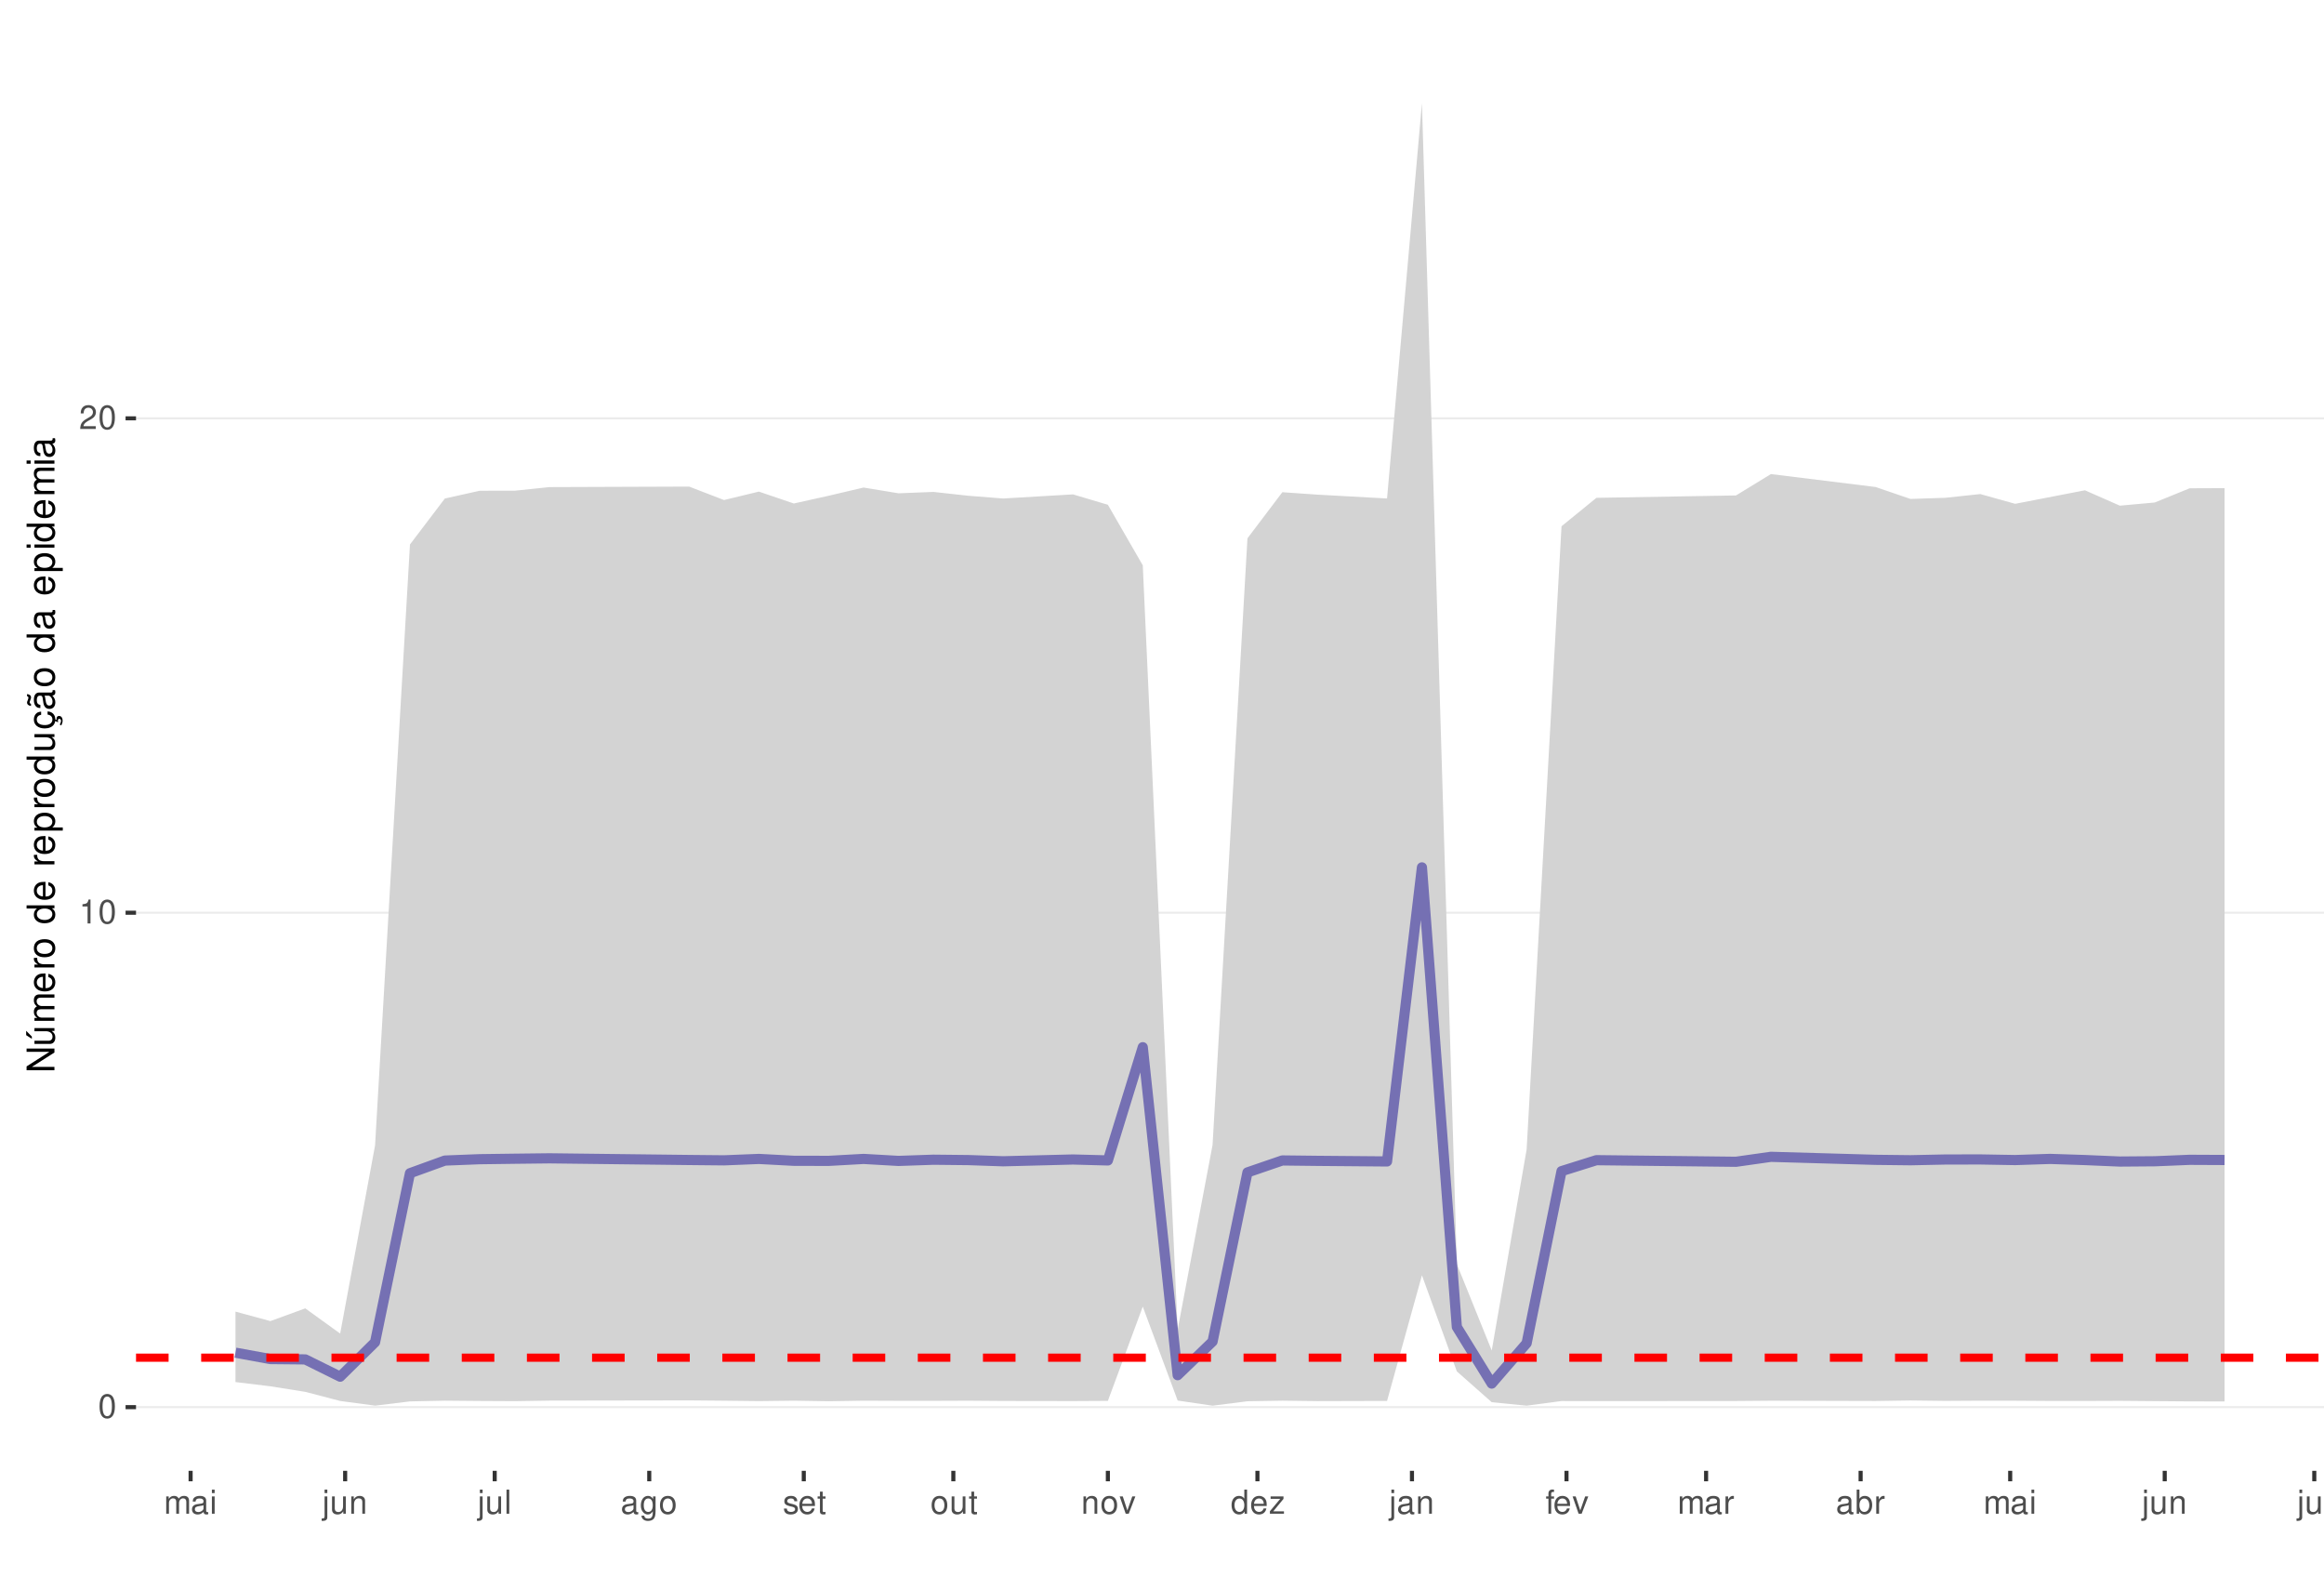
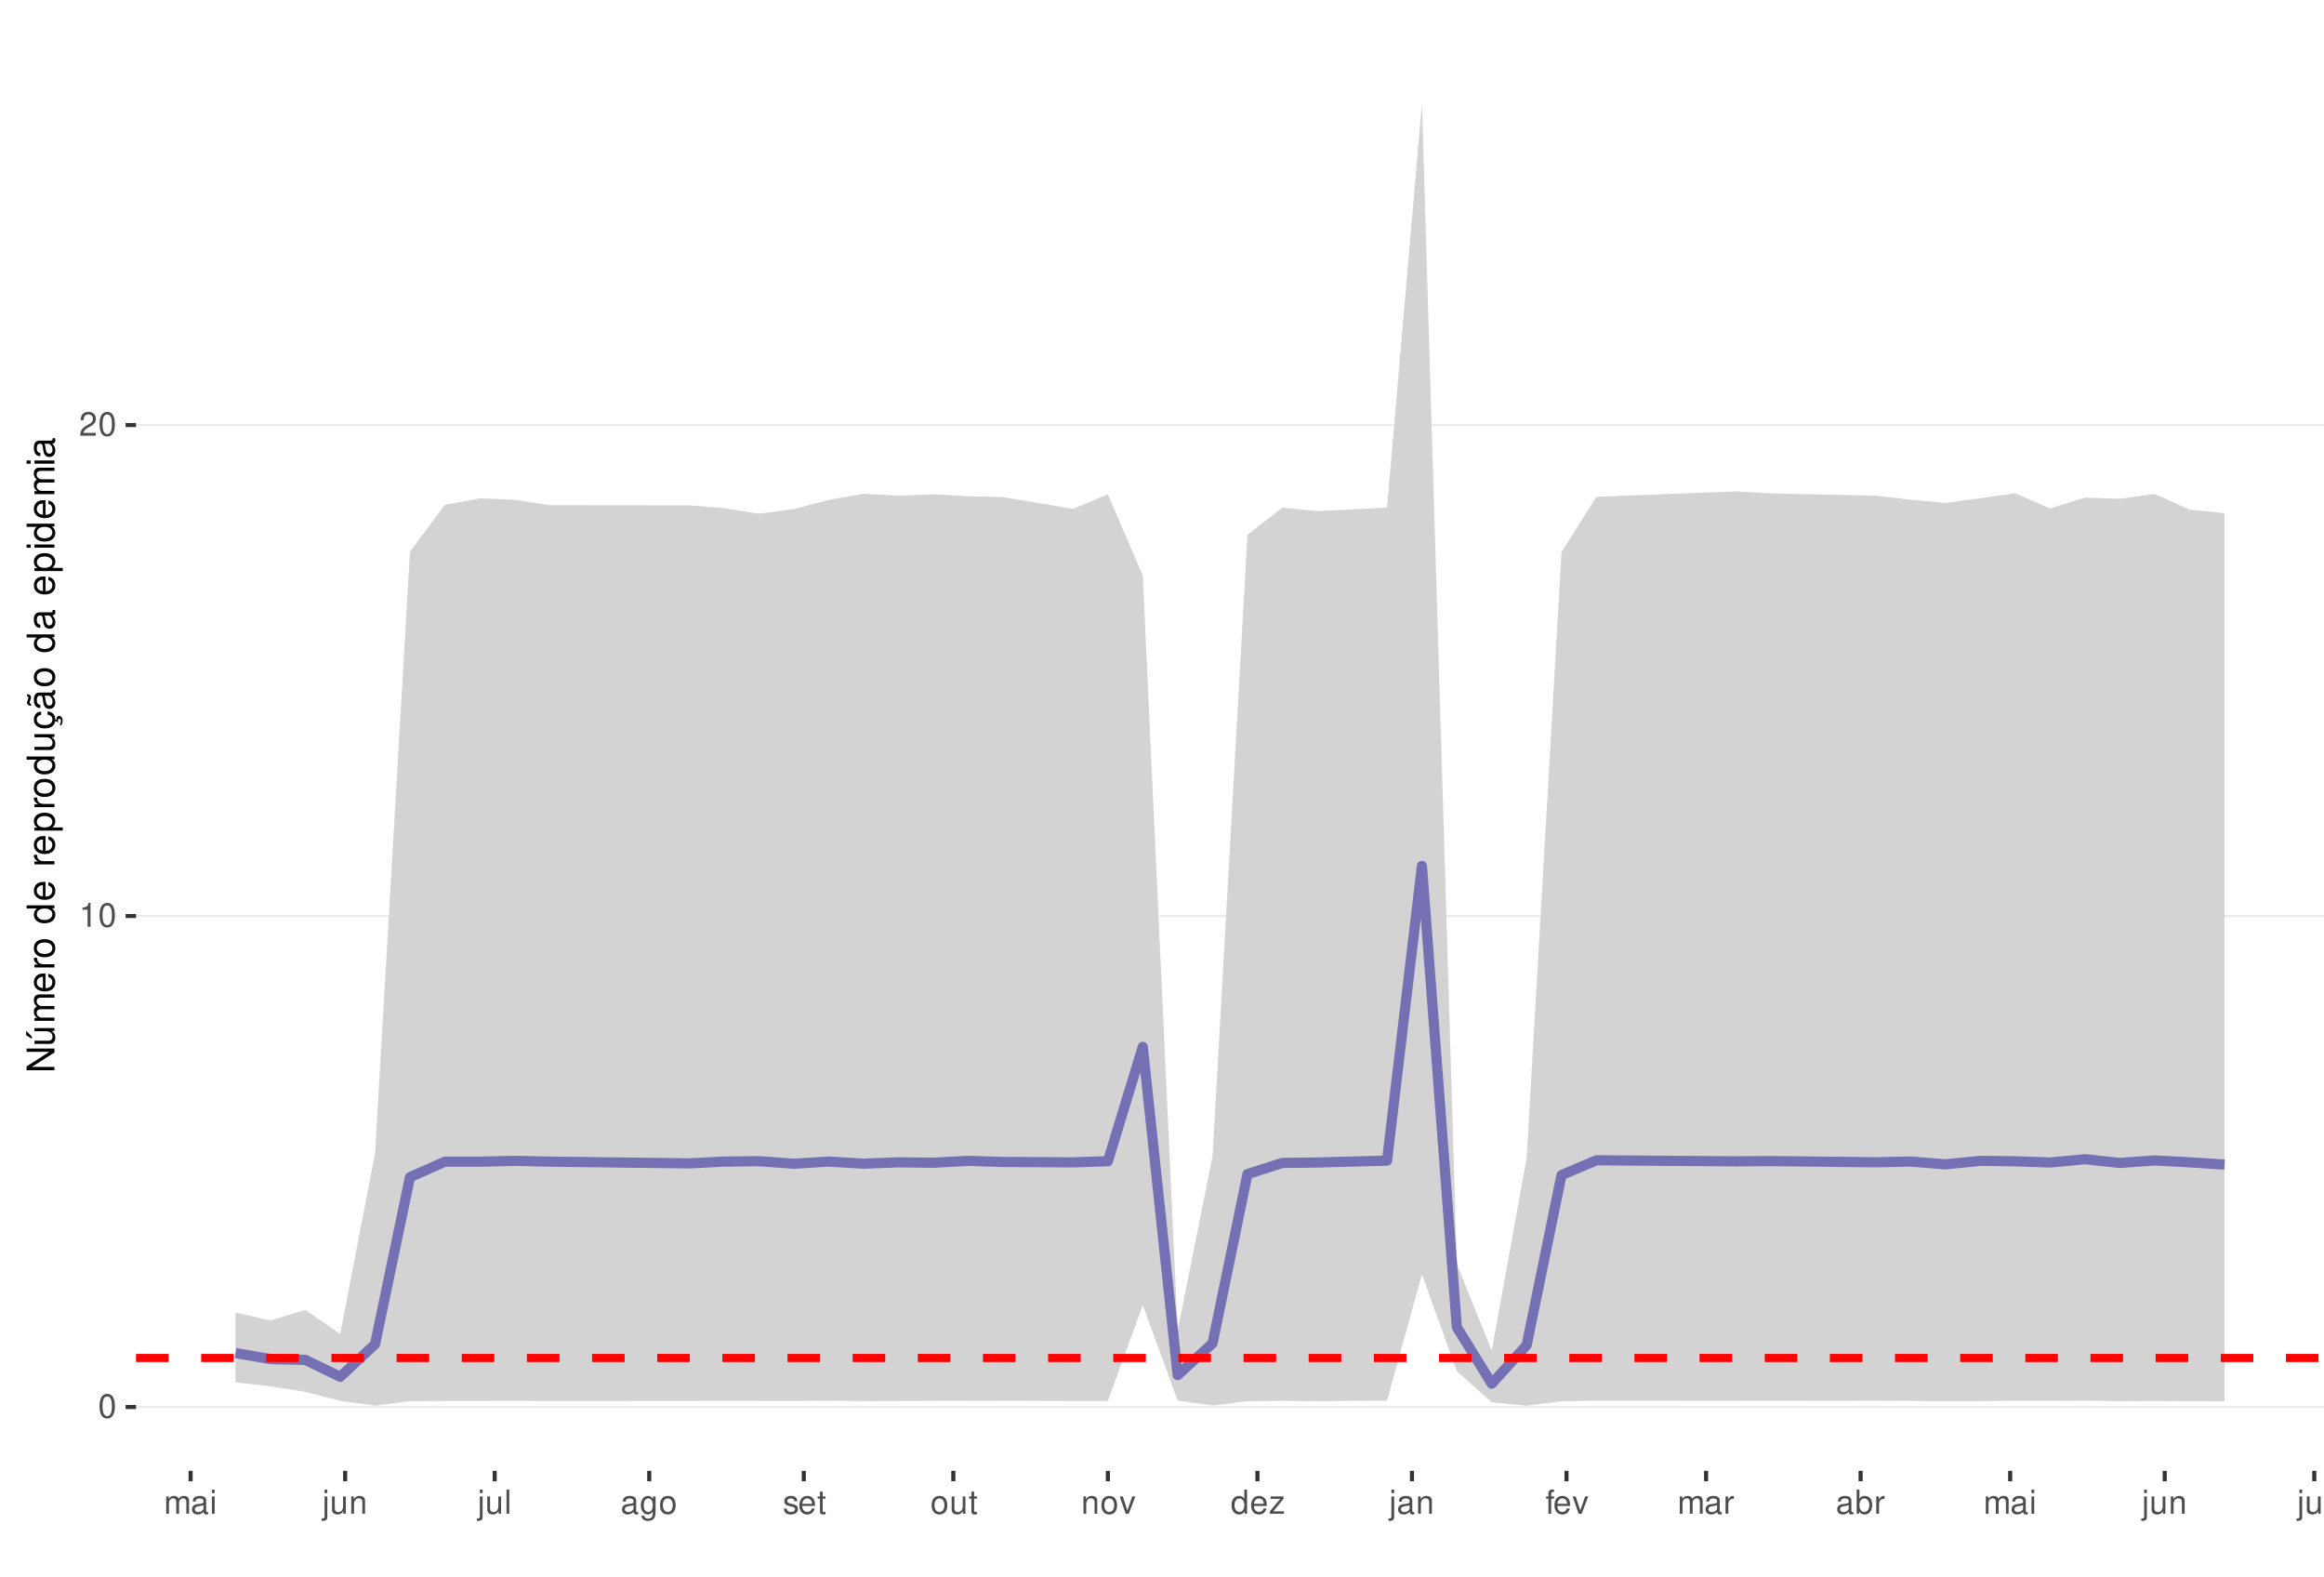
<svg xmlns="http://www.w3.org/2000/svg" xmlns:xlink="http://www.w3.org/1999/xlink" width="609pt" height="413pt" viewBox="0 0 609 413" version="1.1">
  <defs>
    <g>
      <symbol overflow="visible" id="glyph0-0">
        <path style="stroke:none;" d="" />
      </symbol>
      <symbol overflow="visible" id="glyph0-1">
        <path style="stroke:none;" d="M 2.375 -6.266 C 1.812 -6.266 1.297 -6 0.969 -5.578 C 0.578 -5.016 0.375 -4.188 0.375 -3.031 C 0.375 -0.922 1.062 0.203 2.375 0.203 C 3.672 0.203 4.391 -0.922 4.391 -2.984 C 4.391 -4.188 4.203 -5 3.797 -5.578 C 3.469 -6 2.953 -6.266 2.375 -6.266 Z M 2.375 -5.578 C 3.203 -5.578 3.609 -4.75 3.609 -3.047 C 3.609 -1.266 3.219 -0.438 2.359 -0.438 C 1.562 -0.438 1.156 -1.297 1.156 -3.016 C 1.156 -4.75 1.562 -5.578 2.375 -5.578 Z M 2.375 -5.578 " />
      </symbol>
      <symbol overflow="visible" id="glyph0-2">
        <path style="stroke:none;" d="M 2.234 -4.453 L 2.234 0 L 3 0 L 3 -6.266 L 2.5 -6.266 C 2.234 -5.297 2.062 -5.172 0.891 -5.016 L 0.891 -4.453 Z M 2.234 -4.453 " />
      </symbol>
      <symbol overflow="visible" id="glyph0-3">
        <path style="stroke:none;" d="M 4.375 -0.75 L 1.156 -0.75 C 1.234 -1.266 1.5 -1.594 2.266 -2.062 L 3.125 -2.547 C 3.984 -3.016 4.422 -3.656 4.422 -4.438 C 4.422 -4.953 4.219 -5.438 3.859 -5.781 C 3.484 -6.109 3.031 -6.266 2.453 -6.266 C 1.672 -6.266 1.094 -5.984 0.766 -5.438 C 0.547 -5.109 0.453 -4.719 0.438 -4.094 L 1.188 -4.094 C 1.219 -4.516 1.266 -4.766 1.375 -4.984 C 1.578 -5.359 1.969 -5.594 2.438 -5.594 C 3.125 -5.594 3.641 -5.094 3.641 -4.422 C 3.641 -3.906 3.359 -3.484 2.812 -3.172 L 2.016 -2.703 C 0.734 -1.969 0.359 -1.375 0.297 -0.016 L 4.375 -0.016 Z M 4.375 -0.75 " />
      </symbol>
      <symbol overflow="visible" id="glyph0-4">
        <path style="stroke:none;" d="M 0.609 -4.531 L 0.609 0 L 1.328 0 L 1.328 -2.844 C 1.328 -3.5 1.812 -4.031 2.391 -4.031 C 2.938 -4.031 3.234 -3.703 3.234 -3.125 L 3.234 0 L 3.969 0 L 3.969 -2.844 C 3.969 -3.5 4.438 -4.031 5.031 -4.031 C 5.562 -4.031 5.875 -3.703 5.875 -3.125 L 5.875 0 L 6.594 0 L 6.594 -3.406 C 6.594 -4.219 6.125 -4.672 5.281 -4.672 C 4.672 -4.672 4.312 -4.484 3.891 -3.969 C 3.625 -4.453 3.25 -4.672 2.672 -4.672 C 2.062 -4.672 1.656 -4.438 1.266 -3.891 L 1.266 -4.531 Z M 0.609 -4.531 " />
      </symbol>
      <symbol overflow="visible" id="glyph0-5">
        <path style="stroke:none;" d="M 4.625 -0.422 C 4.547 -0.406 4.516 -0.406 4.469 -0.406 C 4.219 -0.406 4.078 -0.531 4.078 -0.766 L 4.078 -3.422 C 4.078 -4.234 3.5 -4.672 2.375 -4.672 C 1.719 -4.672 1.188 -4.469 0.875 -4.141 C 0.672 -3.906 0.578 -3.641 0.562 -3.188 L 1.297 -3.188 C 1.344 -3.75 1.672 -4 2.359 -4 C 3.016 -4 3.375 -3.75 3.375 -3.328 L 3.375 -3.141 C 3.359 -2.828 3.203 -2.703 2.609 -2.625 C 1.594 -2.5 1.438 -2.469 1.156 -2.359 C 0.625 -2.125 0.359 -1.734 0.359 -1.141 C 0.359 -0.312 0.938 0.203 1.859 0.203 C 2.422 0.203 2.875 0 3.391 -0.469 C 3.438 0 3.672 0.203 4.141 0.203 C 4.297 0.203 4.391 0.188 4.625 0.125 Z M 3.375 -1.422 C 3.375 -1.188 3.297 -1.031 3.078 -0.844 C 2.781 -0.578 2.438 -0.438 2.016 -0.438 C 1.453 -0.438 1.109 -0.703 1.109 -1.156 C 1.109 -1.641 1.422 -1.875 2.203 -1.984 C 2.984 -2.094 3.125 -2.125 3.375 -2.234 Z M 3.375 -1.422 " />
      </symbol>
      <symbol overflow="visible" id="glyph0-6">
        <path style="stroke:none;" d="M 1.297 -4.531 L 0.578 -4.531 L 0.578 0 L 1.297 0 Z M 1.297 -6.312 L 0.578 -6.312 L 0.578 -5.406 L 1.297 -5.406 Z M 1.297 -6.312 " />
      </symbol>
      <symbol overflow="visible" id="glyph0-7">
        <path style="stroke:none;" d="M 0.609 -4.531 L 0.609 0.656 C 0.609 1.109 0.469 1.25 0.016 1.25 C -0.031 1.25 -0.062 1.25 -0.156 1.25 L -0.156 1.859 C -0.062 1.875 -0.031 1.891 0.094 1.891 C 0.906 1.891 1.328 1.562 1.328 0.938 L 1.328 -4.531 Z M 1.328 -6.312 L 0.609 -6.312 L 0.609 -5.406 L 1.328 -5.406 Z M 1.328 -6.312 " />
      </symbol>
      <symbol overflow="visible" id="glyph0-8">
        <path style="stroke:none;" d="M 4.172 0 L 4.172 -4.531 L 3.453 -4.531 L 3.453 -1.969 C 3.453 -1.031 2.969 -0.438 2.219 -0.438 C 1.641 -0.438 1.281 -0.781 1.281 -1.328 L 1.281 -4.531 L 0.562 -4.531 L 0.562 -1.031 C 0.562 -0.281 1.125 0.203 2.016 0.203 C 2.672 0.203 3.094 -0.031 3.516 -0.625 L 3.516 0 Z M 4.172 0 " />
      </symbol>
      <symbol overflow="visible" id="glyph0-9">
        <path style="stroke:none;" d="M 0.609 -4.531 L 0.609 0 L 1.328 0 L 1.328 -2.5 C 1.328 -3.422 1.812 -4.031 2.562 -4.031 C 3.141 -4.031 3.5 -3.688 3.5 -3.141 L 3.5 0 L 4.219 0 L 4.219 -3.422 C 4.219 -4.188 3.656 -4.672 2.781 -4.672 C 2.109 -4.672 1.672 -4.406 1.266 -3.781 L 1.266 -4.531 Z M 0.609 -4.531 " />
      </symbol>
      <symbol overflow="visible" id="glyph0-10">
        <path style="stroke:none;" d="M 1.312 -6.312 L 0.594 -6.312 L 0.594 0 L 1.312 0 Z M 1.312 -6.312 " />
      </symbol>
      <symbol overflow="visible" id="glyph0-11">
        <path style="stroke:none;" d="M 3.5 -4.531 L 3.5 -3.875 C 3.141 -4.422 2.734 -4.672 2.172 -4.672 C 1.062 -4.672 0.297 -3.641 0.297 -2.188 C 0.297 -1.422 0.484 -0.875 0.875 -0.422 C 1.219 -0.016 1.641 0.203 2.109 0.203 C 2.656 0.203 3.047 -0.047 3.422 -0.609 L 3.422 -0.375 C 3.422 0.828 3.094 1.281 2.188 1.281 C 1.578 1.281 1.25 1.031 1.188 0.516 L 0.453 0.516 C 0.516 1.359 1.188 1.891 2.172 1.891 C 2.844 1.891 3.391 1.672 3.688 1.312 C 4.031 0.891 4.156 0.312 4.156 -0.75 L 4.156 -4.531 Z M 2.234 -4 C 3 -4 3.422 -3.359 3.422 -2.203 C 3.422 -1.109 2.984 -0.469 2.234 -0.469 C 1.484 -0.469 1.062 -1.109 1.062 -2.234 C 1.062 -3.344 1.484 -4 2.234 -4 Z M 2.234 -4 " />
      </symbol>
      <symbol overflow="visible" id="glyph0-12">
        <path style="stroke:none;" d="M 2.359 -4.672 C 1.078 -4.672 0.312 -3.75 0.312 -2.234 C 0.312 -0.703 1.078 0.203 2.359 0.203 C 3.641 0.203 4.422 -0.703 4.422 -2.203 C 4.422 -3.781 3.672 -4.672 2.359 -4.672 Z M 2.359 -4 C 3.172 -4 3.656 -3.328 3.656 -2.203 C 3.656 -1.141 3.156 -0.469 2.359 -0.469 C 1.562 -0.469 1.062 -1.141 1.062 -2.234 C 1.062 -3.328 1.562 -4 2.359 -4 Z M 2.359 -4 " />
      </symbol>
      <symbol overflow="visible" id="glyph0-13">
        <path style="stroke:none;" d="M 3.797 -3.266 C 3.781 -4.156 3.188 -4.672 2.141 -4.672 C 1.094 -4.672 0.406 -4.125 0.406 -3.281 C 0.406 -2.578 0.766 -2.234 1.844 -1.969 L 2.516 -1.812 C 3.016 -1.688 3.219 -1.5 3.219 -1.188 C 3.219 -0.75 2.797 -0.469 2.172 -0.469 C 1.781 -0.469 1.453 -0.578 1.266 -0.766 C 1.156 -0.906 1.094 -1.031 1.062 -1.344 L 0.297 -1.344 C 0.328 -0.297 0.922 0.203 2.109 0.203 C 3.25 0.203 3.969 -0.359 3.969 -1.234 C 3.969 -1.906 3.594 -2.281 2.688 -2.5 L 2 -2.672 C 1.406 -2.797 1.156 -3 1.156 -3.312 C 1.156 -3.734 1.531 -4 2.125 -4 C 2.703 -4 3.016 -3.75 3.031 -3.266 Z M 3.797 -3.266 " />
      </symbol>
      <symbol overflow="visible" id="glyph0-14">
        <path style="stroke:none;" d="M 4.438 -2.031 C 4.438 -2.719 4.391 -3.141 4.266 -3.469 C 3.969 -4.219 3.266 -4.672 2.422 -4.672 C 1.156 -4.672 0.344 -3.703 0.344 -2.203 C 0.344 -0.703 1.125 0.203 2.406 0.203 C 3.438 0.203 4.156 -0.391 4.344 -1.375 L 3.625 -1.375 C 3.422 -0.781 3.016 -0.469 2.438 -0.469 C 1.969 -0.469 1.578 -0.672 1.344 -1.062 C 1.172 -1.312 1.109 -1.578 1.094 -2.031 Z M 1.109 -2.609 C 1.172 -3.453 1.688 -4 2.422 -4 C 3.156 -4 3.656 -3.422 3.656 -2.609 Z M 1.109 -2.609 " />
      </symbol>
      <symbol overflow="visible" id="glyph0-15">
        <path style="stroke:none;" d="M 2.203 -4.531 L 1.453 -4.531 L 1.453 -5.781 L 0.734 -5.781 L 0.734 -4.531 L 0.125 -4.531 L 0.125 -3.953 L 0.734 -3.953 L 0.734 -0.516 C 0.734 -0.047 1.047 0.203 1.609 0.203 C 1.797 0.203 1.953 0.188 2.203 0.141 L 2.203 -0.469 C 2.094 -0.438 2 -0.438 1.859 -0.438 C 1.547 -0.438 1.453 -0.516 1.453 -0.844 L 1.453 -3.953 L 2.203 -3.953 Z M 2.203 -4.531 " />
      </symbol>
      <symbol overflow="visible" id="glyph0-16">
        <path style="stroke:none;" d="M 2.469 0 L 4.203 -4.531 L 3.391 -4.531 L 2.109 -0.859 L 0.906 -4.531 L 0.094 -4.531 L 1.672 0 Z M 2.469 0 " />
      </symbol>
      <symbol overflow="visible" id="glyph0-17">
        <path style="stroke:none;" d="M 4.281 -6.312 L 3.562 -6.312 L 3.562 -3.969 C 3.266 -4.422 2.781 -4.672 2.172 -4.672 C 1 -4.672 0.219 -3.719 0.219 -2.281 C 0.219 -0.75 0.969 0.203 2.203 0.203 C 2.828 0.203 3.25 -0.031 3.641 -0.594 L 3.641 0 L 4.281 0 Z M 2.297 -3.984 C 3.078 -3.984 3.562 -3.312 3.562 -2.219 C 3.562 -1.172 3.062 -0.469 2.297 -0.469 C 1.5 -0.469 0.984 -1.172 0.984 -2.234 C 0.984 -3.297 1.5 -3.984 2.297 -3.984 Z M 2.297 -3.984 " />
      </symbol>
      <symbol overflow="visible" id="glyph0-18">
        <path style="stroke:none;" d="M 3.828 -4.531 L 0.453 -4.531 L 0.453 -3.906 L 2.984 -3.906 L 0.266 -0.656 L 0.266 0 L 3.953 0 L 3.953 -0.625 L 1.141 -0.625 L 3.828 -3.891 Z M 3.828 -4.531 " />
      </symbol>
      <symbol overflow="visible" id="glyph0-19">
        <path style="stroke:none;" d="M 2.234 -4.531 L 1.484 -4.531 L 1.484 -5.25 C 1.484 -5.547 1.641 -5.703 1.984 -5.703 C 2.047 -5.703 2.062 -5.703 2.234 -5.703 L 2.234 -6.297 C 2.062 -6.328 1.969 -6.344 1.828 -6.344 C 1.156 -6.344 0.766 -5.953 0.766 -5.312 L 0.766 -4.531 L 0.156 -4.531 L 0.156 -3.953 L 0.766 -3.953 L 0.766 0 L 1.484 0 L 1.484 -3.953 L 2.234 -3.953 Z M 2.234 -4.531 " />
      </symbol>
      <symbol overflow="visible" id="glyph0-20">
        <path style="stroke:none;" d="M 0.594 -4.531 L 0.594 0 L 1.328 0 L 1.328 -2.359 C 1.328 -3.438 1.781 -3.938 2.781 -3.906 L 2.781 -4.641 C 2.656 -4.656 2.594 -4.672 2.5 -4.672 C 2.031 -4.672 1.672 -4.391 1.266 -3.719 L 1.266 -4.531 Z M 0.594 -4.531 " />
      </symbol>
      <symbol overflow="visible" id="glyph0-21">
        <path style="stroke:none;" d="M 0.469 -6.312 L 0.469 0 L 1.109 0 L 1.109 -0.578 C 1.469 -0.047 1.922 0.203 2.547 0.203 C 3.75 0.203 4.531 -0.781 4.531 -2.281 C 4.531 -3.75 3.797 -4.672 2.594 -4.672 C 1.969 -4.672 1.531 -4.438 1.188 -3.922 L 1.188 -6.312 Z M 2.453 -3.984 C 3.25 -3.984 3.781 -3.297 3.781 -2.203 C 3.781 -1.172 3.234 -0.469 2.453 -0.469 C 1.672 -0.469 1.188 -1.172 1.188 -2.234 C 1.188 -3.297 1.672 -3.984 2.453 -3.984 Z M 2.453 -3.984 " />
      </symbol>
      <symbol overflow="visible" id="glyph1-0">
        <path style="stroke:none;" d="" />
      </symbol>
      <symbol overflow="visible" id="glyph1-1">
        <path style="stroke:none;" d="M -7.297 -6.453 L -7.297 -5.578 L -1.328 -5.578 L -7.297 -1.766 L -7.297 -0.766 L 0 -0.766 L 0 -1.641 L -5.906 -1.641 L 0 -5.406 L 0 -6.453 Z M -7.297 -6.453 " />
      </symbol>
      <symbol overflow="visible" id="glyph1-2">
        <path style="stroke:none;" d="M 0 -4.812 L -5.234 -4.812 L -5.234 -3.984 L -2.266 -3.984 C -1.203 -3.984 -0.5 -3.438 -0.5 -2.562 C -0.5 -1.906 -0.906 -1.484 -1.531 -1.484 L -5.234 -1.484 L -5.234 -0.656 L -1.203 -0.656 C -0.328 -0.656 0.234 -1.297 0.234 -2.312 C 0.234 -3.094 -0.047 -3.578 -0.734 -4.062 L 0 -4.062 Z M -7.406 -2.953 L -5.922 -2 L -5.922 -2.594 L -7.406 -4.094 Z M -7.406 -2.953 " />
      </symbol>
      <symbol overflow="visible" id="glyph1-3">
        <path style="stroke:none;" d="M -5.234 -0.703 L 0 -0.703 L 0 -1.547 L -3.297 -1.547 C -4.047 -1.547 -4.656 -2.094 -4.656 -2.766 C -4.656 -3.391 -4.281 -3.734 -3.609 -3.734 L 0 -3.734 L 0 -4.578 L -3.297 -4.578 C -4.047 -4.578 -4.656 -5.125 -4.656 -5.812 C -4.656 -6.422 -4.266 -6.781 -3.609 -6.781 L 0 -6.781 L 0 -7.625 L -3.938 -7.625 C -4.875 -7.625 -5.391 -7.078 -5.391 -6.094 C -5.391 -5.406 -5.188 -4.984 -4.594 -4.484 C -5.156 -4.188 -5.391 -3.766 -5.391 -3.078 C -5.391 -2.375 -5.125 -1.906 -4.5 -1.469 L -5.234 -1.469 Z M -5.234 -0.703 " />
      </symbol>
      <symbol overflow="visible" id="glyph1-4">
        <path style="stroke:none;" d="M -2.344 -5.125 C -3.141 -5.125 -3.625 -5.062 -4.016 -4.922 C -4.875 -4.578 -5.391 -3.781 -5.391 -2.797 C -5.391 -1.344 -4.281 -0.406 -2.547 -0.406 C -0.812 -0.406 0.234 -1.297 0.234 -2.781 C 0.234 -3.984 -0.453 -4.812 -1.594 -5.016 L -1.594 -4.188 C -0.906 -3.953 -0.547 -3.484 -0.547 -2.812 C -0.547 -2.281 -0.781 -1.828 -1.219 -1.547 C -1.516 -1.344 -1.812 -1.281 -2.344 -1.266 Z M -3.016 -1.297 C -3.984 -1.359 -4.625 -1.953 -4.625 -2.797 C -4.625 -3.641 -3.953 -4.234 -3.016 -4.234 Z M -3.016 -1.297 " />
      </symbol>
      <symbol overflow="visible" id="glyph1-5">
        <path style="stroke:none;" d="M -5.234 -0.688 L 0 -0.688 L 0 -1.531 L -2.719 -1.531 C -3.984 -1.547 -4.547 -2.062 -4.516 -3.203 L -5.359 -3.203 C -5.375 -3.062 -5.391 -2.984 -5.391 -2.891 C -5.391 -2.344 -5.062 -1.938 -4.297 -1.453 L -5.234 -1.453 Z M -5.234 -0.688 " />
      </symbol>
      <symbol overflow="visible" id="glyph1-6">
        <path style="stroke:none;" d="M -5.391 -2.719 C -5.391 -1.234 -4.344 -0.359 -2.578 -0.359 C -0.812 -0.359 0.234 -1.234 0.234 -2.734 C 0.234 -4.203 -0.812 -5.094 -2.547 -5.094 C -4.359 -5.094 -5.391 -4.234 -5.391 -2.719 Z M -4.625 -2.734 C -4.625 -3.672 -3.844 -4.234 -2.547 -4.234 C -1.312 -4.234 -0.547 -3.656 -0.547 -2.734 C -0.547 -1.797 -1.312 -1.234 -2.578 -1.234 C -3.844 -1.234 -4.625 -1.797 -4.625 -2.734 Z M -4.625 -2.734 " />
      </symbol>
      <symbol overflow="visible" id="glyph1-7">
        <path style="stroke:none;" d="" />
      </symbol>
      <symbol overflow="visible" id="glyph1-8">
        <path style="stroke:none;" d="M -7.297 -4.953 L -7.297 -4.125 L -4.578 -4.125 C -5.109 -3.766 -5.391 -3.203 -5.391 -2.516 C -5.391 -1.156 -4.297 -0.266 -2.625 -0.266 C -0.859 -0.266 0.234 -1.125 0.234 -2.547 C 0.234 -3.266 -0.047 -3.766 -0.688 -4.203 L 0 -4.203 L 0 -4.953 Z M -4.609 -2.656 C -4.609 -3.547 -3.812 -4.125 -2.562 -4.125 C -1.344 -4.125 -0.547 -3.547 -0.547 -2.656 C -0.547 -1.734 -1.359 -1.125 -2.578 -1.125 C -3.797 -1.125 -4.609 -1.734 -4.609 -2.656 Z M -4.609 -2.656 " />
      </symbol>
      <symbol overflow="visible" id="glyph1-9">
        <path style="stroke:none;" d="M 2.188 -0.547 L 2.188 -1.375 L -0.547 -1.375 C -0.016 -1.812 0.234 -2.312 0.234 -2.984 C 0.234 -4.344 -0.859 -5.234 -2.531 -5.234 C -4.297 -5.234 -5.391 -4.375 -5.391 -2.984 C -5.391 -2.266 -5.062 -1.703 -4.453 -1.312 L -5.234 -1.312 L -5.234 -0.547 Z M -4.609 -2.844 C -4.609 -3.766 -3.797 -4.359 -2.547 -4.359 C -1.359 -4.359 -0.547 -3.75 -0.547 -2.844 C -0.547 -1.953 -1.344 -1.375 -2.578 -1.375 C -3.812 -1.375 -4.609 -1.953 -4.609 -2.844 Z M -4.609 -2.844 " />
      </symbol>
      <symbol overflow="visible" id="glyph1-10">
        <path style="stroke:none;" d="M 0 -4.812 L -5.234 -4.812 L -5.234 -3.984 L -2.266 -3.984 C -1.203 -3.984 -0.5 -3.438 -0.5 -2.562 C -0.5 -1.906 -0.906 -1.484 -1.531 -1.484 L -5.234 -1.484 L -5.234 -0.656 L -1.203 -0.656 C -0.328 -0.656 0.234 -1.297 0.234 -2.312 C 0.234 -3.094 -0.047 -3.578 -0.734 -4.062 L 0 -4.062 Z M 0 -4.812 " />
      </symbol>
      <symbol overflow="visible" id="glyph1-11">
        <path style="stroke:none;" d="M 0.234 -2.641 C 0.234 -3.875 -0.547 -4.703 -1.797 -4.766 L -1.797 -3.938 C -0.953 -3.797 -0.531 -3.359 -0.531 -2.656 C -0.531 -1.734 -1.281 -1.188 -2.516 -1.188 C -3.844 -1.188 -4.625 -1.719 -4.625 -2.625 C -4.625 -3.328 -4.203 -3.766 -3.484 -3.875 L -3.484 -4.703 C -3.984 -4.672 -4.312 -4.562 -4.609 -4.359 C -5.094 -4 -5.391 -3.375 -5.391 -2.641 C -5.391 -1.219 -4.266 -0.312 -2.531 -0.312 C -1.469 -0.312 -0.625 -0.672 -0.156 -1.312 C 0.047 -1.594 0.125 -1.812 0.203 -2.25 L 0.922 -1.938 L 0.984 -2.062 C 0.938 -2.188 0.906 -2.25 0.906 -2.375 C 0.906 -2.656 1.047 -2.828 1.281 -2.828 C 1.547 -2.828 1.734 -2.594 1.734 -2.297 C 1.734 -2.031 1.672 -1.844 1.438 -1.406 L 1.406 -1.312 L 1.812 -1.094 C 2.078 -1.75 2.141 -1.953 2.141 -2.344 C 2.141 -3.109 1.781 -3.578 1.203 -3.578 C 0.781 -3.578 0.547 -3.297 0.547 -2.797 C 0.547 -2.703 0.547 -2.641 0.562 -2.516 Z M 0.234 -2.641 " />
      </symbol>
      <symbol overflow="visible" id="glyph1-12">
        <path style="stroke:none;" d="M -0.484 -5.344 C -0.469 -5.266 -0.469 -5.219 -0.469 -5.172 C -0.469 -4.875 -0.625 -4.719 -0.875 -4.719 L -3.953 -4.719 C -4.891 -4.719 -5.391 -4.047 -5.391 -2.75 C -5.391 -1.984 -5.172 -1.375 -4.781 -1.016 C -4.516 -0.766 -4.203 -0.672 -3.688 -0.656 L -3.688 -1.484 C -4.328 -1.562 -4.625 -1.938 -4.625 -2.719 C -4.625 -3.484 -4.344 -3.891 -3.844 -3.891 L -3.625 -3.891 C -3.266 -3.875 -3.125 -3.703 -3.047 -3.016 C -2.891 -1.844 -2.844 -1.656 -2.719 -1.344 C -2.453 -0.734 -2 -0.422 -1.312 -0.422 C -0.375 -0.422 0.234 -1.078 0.234 -2.141 C 0.234 -2.797 0 -3.328 -0.547 -3.922 C 0 -3.984 0.234 -4.234 0.234 -4.781 C 0.234 -4.953 0.203 -5.062 0.141 -5.344 Z M -1.656 -3.891 C -1.375 -3.891 -1.203 -3.812 -0.969 -3.562 C -0.656 -3.219 -0.5 -2.812 -0.5 -2.312 C -0.5 -1.672 -0.812 -1.297 -1.344 -1.297 C -1.891 -1.297 -2.172 -1.656 -2.297 -2.547 C -2.422 -3.438 -2.453 -3.609 -2.594 -3.891 Z M -7.172 -3.75 C -6.922 -3.672 -6.812 -3.547 -6.812 -3.375 C -6.812 -3.25 -6.875 -2.984 -6.984 -2.734 C -7.156 -2.312 -7.172 -2.25 -7.172 -2.047 C -7.172 -1.594 -6.797 -1.297 -6.141 -1.188 L -6.141 -1.766 C -6.375 -1.812 -6.5 -1.938 -6.5 -2.094 C -6.5 -2.203 -6.469 -2.344 -6.375 -2.578 C -6.156 -3.156 -6.125 -3.234 -6.125 -3.438 C -6.125 -3.922 -6.484 -4.219 -7.172 -4.312 Z M -7.172 -3.75 " />
      </symbol>
      <symbol overflow="visible" id="glyph1-13">
        <path style="stroke:none;" d="M -0.484 -5.344 C -0.469 -5.266 -0.469 -5.219 -0.469 -5.172 C -0.469 -4.875 -0.625 -4.719 -0.875 -4.719 L -3.953 -4.719 C -4.891 -4.719 -5.391 -4.047 -5.391 -2.75 C -5.391 -1.984 -5.172 -1.375 -4.781 -1.016 C -4.516 -0.766 -4.203 -0.672 -3.688 -0.656 L -3.688 -1.484 C -4.328 -1.562 -4.625 -1.938 -4.625 -2.719 C -4.625 -3.484 -4.344 -3.891 -3.844 -3.891 L -3.625 -3.891 C -3.266 -3.875 -3.125 -3.703 -3.047 -3.016 C -2.891 -1.844 -2.844 -1.656 -2.719 -1.344 C -2.453 -0.734 -2 -0.422 -1.312 -0.422 C -0.375 -0.422 0.234 -1.078 0.234 -2.141 C 0.234 -2.797 0 -3.328 -0.547 -3.922 C 0 -3.984 0.234 -4.234 0.234 -4.781 C 0.234 -4.953 0.203 -5.062 0.141 -5.344 Z M -1.656 -3.891 C -1.375 -3.891 -1.203 -3.812 -0.969 -3.562 C -0.656 -3.219 -0.5 -2.812 -0.5 -2.312 C -0.5 -1.672 -0.812 -1.297 -1.344 -1.297 C -1.891 -1.297 -2.172 -1.656 -2.297 -2.547 C -2.422 -3.438 -2.453 -3.609 -2.594 -3.891 Z M -1.656 -3.891 " />
      </symbol>
      <symbol overflow="visible" id="glyph1-14">
        <path style="stroke:none;" d="M -5.234 -1.5 L -5.234 -0.672 L 0 -0.672 L 0 -1.5 Z M -7.297 -1.5 L -7.297 -0.656 L -6.234 -0.656 L -6.234 -1.5 Z M -7.297 -1.5 " />
      </symbol>
    </g>
    <clipPath id="clip1">
      <path d="M 35.645 9.961 L 609 9.961 L 609 385.328 L 35.645 385.328 Z M 35.645 9.961 " />
    </clipPath>
    <clipPath id="clip2">
      <path d="M 35.645 368 L 609 368 L 609 369 L 35.645 369 Z M 35.645 368 " />
    </clipPath>
    <clipPath id="clip3">
-       <path d="M 35.645 238 L 609 238 L 609 240 L 35.645 240 Z M 35.645 238 " />
+       <path d="M 35.645 239 L 609 239 L 609 241 L 35.645 241 Z M 35.645 239 " />
    </clipPath>
    <clipPath id="clip4">
-       <path d="M 35.645 109 L 609 109 L 609 110 L 35.645 110 Z M 35.645 109 " />
+       <path d="M 35.645 111 L 609 111 L 609 112 L 35.645 112 Z M 35.645 111 " />
    </clipPath>
    <clipPath id="clip5">
      <path d="M 35.645 354 L 609 354 L 609 357 L 35.645 357 Z M 35.645 354 " />
    </clipPath>
  </defs>
  <g id="surface136">
    <rect x="0" y="0" width="609" height="413" style="fill:rgb(100%,100%,100%);fill-opacity:1;stroke:none;" />
    <rect x="0" y="0" width="609" height="413" style="fill:rgb(100%,100%,100%);fill-opacity:1;stroke:none;" />
    <path style="fill:none;stroke-width:1.067;stroke-linecap:round;stroke-linejoin:round;stroke:rgb(100%,100%,100%);stroke-opacity:1;stroke-miterlimit:10;" d="M 0 413 L 609 413 L 609 0 L 0 0 Z M 0 413 " />
    <g clip-path="url(#clip1)" clip-rule="nonzero">
      <path style=" stroke:none;fill-rule:nonzero;fill:rgb(100%,100%,100%);fill-opacity:1;" d="M 35.645 385.328 L 609 385.328 L 609 9.961 L 35.645 9.961 Z M 35.645 385.328 " />
    </g>
    <g clip-path="url(#clip2)" clip-rule="nonzero">
-       <path style="fill:none;stroke-width:0.533;stroke-linecap:butt;stroke-linejoin:round;stroke:rgb(92.157%,92.157%,92.157%);stroke-opacity:1;stroke-miterlimit:10;" d="M 35.645 368.645 L 609 368.645 " />
+       <path style="fill:none;stroke-width:0.533;stroke-linecap:butt;stroke-linejoin:round;stroke:rgb(92.157%,92.157%,92.157%);stroke-opacity:1;stroke-miterlimit:10;" d="M 35.645 368.621 L 609 368.621 " />
    </g>
    <g clip-path="url(#clip3)" clip-rule="nonzero">
-       <path style="fill:none;stroke-width:0.533;stroke-linecap:butt;stroke-linejoin:round;stroke:rgb(92.157%,92.157%,92.157%);stroke-opacity:1;stroke-miterlimit:10;" d="M 35.645 239.117 L 609 239.117 " />
+       <path style="fill:none;stroke-width:0.533;stroke-linecap:butt;stroke-linejoin:round;stroke:rgb(92.157%,92.157%,92.157%);stroke-opacity:1;stroke-miterlimit:10;" d="M 35.645 239.988 L 609 239.988 " />
    </g>
    <g clip-path="url(#clip4)" clip-rule="nonzero">
-       <path style="fill:none;stroke-width:0.533;stroke-linecap:butt;stroke-linejoin:round;stroke:rgb(92.157%,92.157%,92.157%);stroke-opacity:1;stroke-miterlimit:10;" d="M 35.645 109.594 L 609 109.594 " />
-     </g>
-     <path style=" stroke:none;fill-rule:nonzero;fill:rgb(82.745%,82.745%,82.745%);fill-opacity:1;" d="M 61.707 343.621 L 70.852 346.102 L 79.996 342.77 L 89.141 349.371 L 98.285 300.082 L 107.43 142.641 L 116.574 130.605 L 125.719 128.566 L 134.863 128.559 L 144.008 127.609 L 180.586 127.477 L 189.727 131 L 198.871 128.793 L 208.016 131.906 L 217.16 129.875 L 226.305 127.727 L 235.449 129.234 L 244.594 128.875 L 253.738 129.879 L 262.883 130.598 L 281.172 129.52 L 290.316 132.242 L 299.461 148.105 L 308.605 348.328 L 317.75 299.957 L 326.895 141.027 L 336.039 128.949 L 345.184 129.586 L 363.473 130.594 L 372.617 27.023 L 381.762 331.164 L 390.906 353.809 L 400.051 301.141 L 409.195 137.871 L 418.34 130.422 L 454.918 129.797 L 464.062 124.199 L 491.496 127.586 L 500.637 130.715 L 509.781 130.414 L 518.926 129.434 L 528.07 131.988 L 546.359 128.449 L 555.504 132.477 L 564.648 131.648 L 573.793 127.922 L 582.938 127.883 L 582.938 367.152 L 573.793 367.141 L 564.648 367.07 L 555.504 366.992 L 546.359 367.027 L 537.215 367.023 L 528.07 366.965 L 518.926 366.953 L 509.781 367.008 L 500.637 366.898 L 491.496 367.035 L 464.062 366.961 L 454.918 367.035 L 418.34 367.062 L 409.195 367.047 L 400.051 368.262 L 390.906 367.355 L 381.762 359.277 L 372.617 334.109 L 363.473 367.016 L 345.184 367.066 L 336.039 366.949 L 326.895 367.102 L 317.75 368.266 L 308.605 366.918 L 299.461 342.309 L 290.316 367.004 L 281.172 367.055 L 262.883 367.027 L 253.738 366.957 L 244.594 366.992 L 235.449 366.988 L 226.305 366.953 L 217.16 367.098 L 208.016 366.953 L 198.871 367.062 L 189.727 366.957 L 180.586 366.875 L 144.008 366.934 L 134.863 367.078 L 125.719 367.031 L 116.574 366.949 L 107.43 367.141 L 98.285 368.258 L 89.141 367.027 L 79.996 364.637 L 70.852 363.188 L 61.707 362.074 Z M 61.707 343.621 " />
-     <path style="fill:none;stroke-width:2.667;stroke-linecap:butt;stroke-linejoin:round;stroke:rgb(45.882%,43.922%,70.196%);stroke-opacity:1;stroke-miterlimit:10;" d="M 61.707 354.379 L 70.852 356.051 L 79.996 356.141 L 89.141 360.668 L 98.285 351.641 L 107.43 307.363 L 116.574 304.047 L 125.719 303.688 L 134.863 303.566 L 144.008 303.461 L 180.586 303.898 L 189.727 303.988 L 198.871 303.621 L 208.016 304.105 L 217.16 304.125 L 226.305 303.617 L 235.449 304.137 L 244.594 303.824 L 253.738 303.922 L 262.883 304.234 L 281.172 303.766 L 290.316 304.016 L 299.461 274.348 L 308.605 360.273 L 317.75 351.465 L 326.895 307.152 L 336.039 304.016 L 345.184 304.121 L 363.473 304.277 L 372.617 227.238 L 381.762 347.648 L 390.906 362.473 L 400.051 351.906 L 409.195 306.82 L 418.34 303.945 L 454.918 304.363 L 464.062 303.066 L 491.496 303.855 L 500.637 303.961 L 509.781 303.77 L 518.926 303.754 L 528.07 303.914 L 537.215 303.613 L 546.359 303.914 L 555.504 304.301 L 564.648 304.23 L 573.793 303.852 L 582.938 303.895 " />
+       <path style="fill:none;stroke-width:0.533;stroke-linecap:butt;stroke-linejoin:round;stroke:rgb(92.157%,92.157%,92.157%);stroke-opacity:1;stroke-miterlimit:10;" d="M 35.645 111.355 L 609 111.355 " />
+     </g>
+     <path style=" stroke:none;fill-rule:nonzero;fill:rgb(82.745%,82.745%,82.745%);fill-opacity:1;" d="M 61.707 343.855 L 70.852 345.938 L 79.996 343.18 L 89.141 349.473 L 98.285 302.105 L 107.43 144.559 L 116.574 132.258 L 125.719 130.57 L 134.863 130.926 L 144.008 132.352 L 180.586 132.391 L 189.727 133.109 L 198.871 134.594 L 208.016 133.355 L 217.16 130.98 L 226.305 129.371 L 235.449 129.855 L 244.594 129.488 L 253.738 130.016 L 262.883 130.238 L 281.172 133.312 L 290.316 129.508 L 299.461 150.797 L 308.605 348.484 L 317.75 302.906 L 326.895 140.125 L 336.039 132.984 L 345.184 133.914 L 363.473 132.984 L 372.617 27.023 L 381.762 331.164 L 390.906 353.824 L 400.051 303.469 L 409.195 144.645 L 418.34 130.148 L 454.918 128.734 L 464.062 129.273 L 491.496 129.859 L 500.637 130.906 L 509.781 131.77 L 518.926 130.531 L 528.07 129.223 L 537.215 133.203 L 546.359 130.363 L 555.504 130.691 L 564.648 129.406 L 573.793 133.512 L 582.938 134.426 L 582.938 367.113 L 573.793 367.074 L 564.648 367.031 L 555.504 367.074 L 546.359 366.957 L 537.215 366.996 L 528.07 366.988 L 518.926 367.059 L 509.781 367.086 L 500.637 367.004 L 491.496 366.961 L 464.062 366.996 L 454.918 366.98 L 418.34 366.949 L 409.195 367.102 L 400.051 368.266 L 390.906 367.395 L 381.762 359.199 L 372.617 333.895 L 363.473 366.938 L 345.184 367.066 L 336.039 367.008 L 326.895 367.086 L 317.75 368.234 L 308.605 366.918 L 299.461 341.879 L 290.316 367.031 L 281.172 367.039 L 262.883 366.984 L 253.738 366.98 L 244.594 367.004 L 235.449 367.031 L 226.305 367.055 L 217.16 366.969 L 208.016 367.031 L 198.871 367.016 L 189.727 367.008 L 180.586 367.02 L 144.008 367.047 L 134.863 367 L 125.719 367.023 L 116.574 367.031 L 107.43 367.078 L 98.285 368.254 L 89.141 366.98 L 79.996 364.641 L 70.852 363.199 L 61.707 362.145 Z M 61.707 343.855 " />
+     <path style="fill:none;stroke-width:2.667;stroke-linecap:butt;stroke-linejoin:round;stroke:rgb(45.882%,43.922%,70.196%);stroke-opacity:1;stroke-miterlimit:10;" d="M 61.707 354.477 L 70.852 356.055 L 79.996 356.262 L 89.141 360.688 L 98.285 352.156 L 107.43 308.41 L 116.574 304.344 L 125.719 304.34 L 134.863 304.121 L 144.008 304.328 L 180.586 304.789 L 189.727 304.32 L 198.871 304.203 L 208.016 304.879 L 217.16 304.316 L 226.305 304.863 L 235.449 304.508 L 244.594 304.617 L 253.738 304.121 L 262.883 304.418 L 281.172 304.52 L 290.316 304.219 L 299.461 274.25 L 308.605 360.246 L 317.75 351.926 L 326.895 307.598 L 336.039 304.672 L 345.184 304.562 L 363.473 304.059 L 372.617 226.871 L 381.762 347.691 L 390.906 362.508 L 400.051 352.414 L 409.195 307.848 L 418.34 303.977 L 454.918 304.25 L 464.062 304.18 L 491.496 304.504 L 500.637 304.305 L 509.781 305.035 L 518.926 304.121 L 528.07 304.238 L 537.215 304.559 L 546.359 303.695 L 555.504 304.668 L 564.648 304.016 L 573.793 304.508 L 582.938 305.102 " />
    <g clip-path="url(#clip5)" clip-rule="nonzero">
-       <path style="fill:none;stroke-width:2.134;stroke-linecap:butt;stroke-linejoin:round;stroke:rgb(100%,0%,0%);stroke-opacity:1;stroke-dasharray:8.536,8.536;stroke-miterlimit:10;" d="M 35.645 355.691 L 609 355.691 " />
-     </g>
-     <g style="fill:rgb(30.196%,30.196%,30.196%);fill-opacity:1;">
-       <use xlink:href="#glyph0-1" x="25.715" y="371.45" />
-     </g>
-     <g style="fill:rgb(30.196%,30.196%,30.196%);fill-opacity:1;">
-       <use xlink:href="#glyph0-2" x="20.715" y="241.923" />
-       <use xlink:href="#glyph0-1" x="25.715" y="241.923" />
-     </g>
-     <g style="fill:rgb(30.196%,30.196%,30.196%);fill-opacity:1;">
-       <use xlink:href="#glyph0-3" x="20.715" y="112.399" />
-       <use xlink:href="#glyph0-1" x="25.715" y="112.399" />
-     </g>
-     <path style="fill:none;stroke-width:1.067;stroke-linecap:butt;stroke-linejoin:round;stroke:rgb(20%,20%,20%);stroke-opacity:1;stroke-miterlimit:10;" d="M 32.906 368.645 L 35.645 368.645 " />
-     <path style="fill:none;stroke-width:1.067;stroke-linecap:butt;stroke-linejoin:round;stroke:rgb(20%,20%,20%);stroke-opacity:1;stroke-miterlimit:10;" d="M 32.906 239.117 L 35.645 239.117 " />
-     <path style="fill:none;stroke-width:1.067;stroke-linecap:butt;stroke-linejoin:round;stroke:rgb(20%,20%,20%);stroke-opacity:1;stroke-miterlimit:10;" d="M 32.906 109.594 L 35.645 109.594 " />
+       <path style="fill:none;stroke-width:2.134;stroke-linecap:butt;stroke-linejoin:round;stroke:rgb(100%,0%,0%);stroke-opacity:1;stroke-dasharray:8.536,8.536;stroke-miterlimit:10;" d="M 35.645 355.758 L 609 355.758 " />
+     </g>
+     <g style="fill:rgb(30.196%,30.196%,30.196%);fill-opacity:1;">
+       <use xlink:href="#glyph0-1" x="25.715" y="371.427" />
+     </g>
+     <g style="fill:rgb(30.196%,30.196%,30.196%);fill-opacity:1;">
+       <use xlink:href="#glyph0-2" x="20.715" y="242.794" />
+       <use xlink:href="#glyph0-1" x="25.715" y="242.794" />
+     </g>
+     <g style="fill:rgb(30.196%,30.196%,30.196%);fill-opacity:1;">
+       <use xlink:href="#glyph0-3" x="20.715" y="114.161" />
+       <use xlink:href="#glyph0-1" x="25.715" y="114.161" />
+     </g>
+     <path style="fill:none;stroke-width:1.067;stroke-linecap:butt;stroke-linejoin:round;stroke:rgb(20%,20%,20%);stroke-opacity:1;stroke-miterlimit:10;" d="M 32.906 368.621 L 35.645 368.621 " />
+     <path style="fill:none;stroke-width:1.067;stroke-linecap:butt;stroke-linejoin:round;stroke:rgb(20%,20%,20%);stroke-opacity:1;stroke-miterlimit:10;" d="M 32.906 239.988 L 35.645 239.988 " />
+     <path style="fill:none;stroke-width:1.067;stroke-linecap:butt;stroke-linejoin:round;stroke:rgb(20%,20%,20%);stroke-opacity:1;stroke-miterlimit:10;" d="M 32.906 111.355 L 35.645 111.355 " />
    <path style="fill:none;stroke-width:1.067;stroke-linecap:butt;stroke-linejoin:round;stroke:rgb(20%,20%,20%);stroke-opacity:1;stroke-miterlimit:10;" d="M 49.949 388.07 L 49.949 385.328 " />
    <path style="fill:none;stroke-width:1.067;stroke-linecap:butt;stroke-linejoin:round;stroke:rgb(20%,20%,20%);stroke-opacity:1;stroke-miterlimit:10;" d="M 90.445 388.07 L 90.445 385.328 " />
    <path style="fill:none;stroke-width:1.067;stroke-linecap:butt;stroke-linejoin:round;stroke:rgb(20%,20%,20%);stroke-opacity:1;stroke-miterlimit:10;" d="M 129.637 388.07 L 129.637 385.328 " />
    <path style="fill:none;stroke-width:1.067;stroke-linecap:butt;stroke-linejoin:round;stroke:rgb(20%,20%,20%);stroke-opacity:1;stroke-miterlimit:10;" d="M 170.133 388.07 L 170.133 385.328 " />
    <path style="fill:none;stroke-width:1.067;stroke-linecap:butt;stroke-linejoin:round;stroke:rgb(20%,20%,20%);stroke-opacity:1;stroke-miterlimit:10;" d="M 210.629 388.07 L 210.629 385.328 " />
    <path style="fill:none;stroke-width:1.067;stroke-linecap:butt;stroke-linejoin:round;stroke:rgb(20%,20%,20%);stroke-opacity:1;stroke-miterlimit:10;" d="M 249.82 388.07 L 249.82 385.328 " />
    <path style="fill:none;stroke-width:1.067;stroke-linecap:butt;stroke-linejoin:round;stroke:rgb(20%,20%,20%);stroke-opacity:1;stroke-miterlimit:10;" d="M 290.316 388.07 L 290.316 385.328 " />
    <path style="fill:none;stroke-width:1.067;stroke-linecap:butt;stroke-linejoin:round;stroke:rgb(20%,20%,20%);stroke-opacity:1;stroke-miterlimit:10;" d="M 329.508 388.07 L 329.508 385.328 " />
    <path style="fill:none;stroke-width:1.067;stroke-linecap:butt;stroke-linejoin:round;stroke:rgb(20%,20%,20%);stroke-opacity:1;stroke-miterlimit:10;" d="M 370.004 388.07 L 370.004 385.328 " />
    <path style="fill:none;stroke-width:1.067;stroke-linecap:butt;stroke-linejoin:round;stroke:rgb(20%,20%,20%);stroke-opacity:1;stroke-miterlimit:10;" d="M 410.5 388.07 L 410.5 385.328 " />
    <path style="fill:none;stroke-width:1.067;stroke-linecap:butt;stroke-linejoin:round;stroke:rgb(20%,20%,20%);stroke-opacity:1;stroke-miterlimit:10;" d="M 447.078 388.07 L 447.078 385.328 " />
    <path style="fill:none;stroke-width:1.067;stroke-linecap:butt;stroke-linejoin:round;stroke:rgb(20%,20%,20%);stroke-opacity:1;stroke-miterlimit:10;" d="M 487.574 388.07 L 487.574 385.328 " />
    <path style="fill:none;stroke-width:1.067;stroke-linecap:butt;stroke-linejoin:round;stroke:rgb(20%,20%,20%);stroke-opacity:1;stroke-miterlimit:10;" d="M 526.766 388.07 L 526.766 385.328 " />
    <path style="fill:none;stroke-width:1.067;stroke-linecap:butt;stroke-linejoin:round;stroke:rgb(20%,20%,20%);stroke-opacity:1;stroke-miterlimit:10;" d="M 567.262 388.07 L 567.262 385.328 " />
    <path style="fill:none;stroke-width:1.067;stroke-linecap:butt;stroke-linejoin:round;stroke:rgb(20%,20%,20%);stroke-opacity:1;stroke-miterlimit:10;" d="M 606.453 388.07 L 606.453 385.328 " />
    <g style="fill:rgb(30.196%,30.196%,30.196%);fill-opacity:1;">
      <use xlink:href="#glyph0-4" x="42.949" y="396.567" />
      <use xlink:href="#glyph0-5" x="49.949" y="396.567" />
      <use xlink:href="#glyph0-6" x="54.949" y="396.567" />
    </g>
    <g style="fill:rgb(30.196%,30.196%,30.196%);fill-opacity:1;">
      <use xlink:href="#glyph0-7" x="84.445" y="396.567" />
      <use xlink:href="#glyph0-8" x="86.445" y="396.567" />
      <use xlink:href="#glyph0-9" x="91.445" y="396.567" />
    </g>
    <g style="fill:rgb(30.196%,30.196%,30.196%);fill-opacity:1;">
      <use xlink:href="#glyph0-7" x="125.137" y="396.567" />
      <use xlink:href="#glyph0-8" x="127.137" y="396.567" />
      <use xlink:href="#glyph0-10" x="132.137" y="396.567" />
    </g>
    <g style="fill:rgb(30.196%,30.196%,30.196%);fill-opacity:1;">
      <use xlink:href="#glyph0-5" x="162.633" y="396.567" />
      <use xlink:href="#glyph0-11" x="167.633" y="396.567" />
      <use xlink:href="#glyph0-12" x="172.633" y="396.567" />
    </g>
    <g style="fill:rgb(30.196%,30.196%,30.196%);fill-opacity:1;">
      <use xlink:href="#glyph0-13" x="205.129" y="396.567" />
      <use xlink:href="#glyph0-14" x="209.129" y="396.567" />
      <use xlink:href="#glyph0-15" x="214.129" y="396.567" />
    </g>
    <g style="fill:rgb(30.196%,30.196%,30.196%);fill-opacity:1;">
      <use xlink:href="#glyph0-12" x="243.82" y="396.567" />
      <use xlink:href="#glyph0-8" x="248.82" y="396.567" />
      <use xlink:href="#glyph0-15" x="253.82" y="396.567" />
    </g>
    <g style="fill:rgb(30.196%,30.196%,30.196%);fill-opacity:1;">
      <use xlink:href="#glyph0-9" x="283.316" y="396.567" />
      <use xlink:href="#glyph0-12" x="288.316" y="396.567" />
      <use xlink:href="#glyph0-16" x="293.316" y="396.567" />
    </g>
    <g style="fill:rgb(30.196%,30.196%,30.196%);fill-opacity:1;">
      <use xlink:href="#glyph0-17" x="322.508" y="396.567" />
      <use xlink:href="#glyph0-14" x="327.508" y="396.567" />
      <use xlink:href="#glyph0-18" x="332.508" y="396.567" />
    </g>
    <g style="fill:rgb(30.196%,30.196%,30.196%);fill-opacity:1;">
      <use xlink:href="#glyph0-7" x="364.004" y="396.567" />
      <use xlink:href="#glyph0-5" x="366.004" y="396.567" />
      <use xlink:href="#glyph0-9" x="371.004" y="396.567" />
    </g>
    <g style="fill:rgb(30.196%,30.196%,30.196%);fill-opacity:1;">
      <use xlink:href="#glyph0-19" x="405" y="396.567" />
      <use xlink:href="#glyph0-14" x="407" y="396.567" />
      <use xlink:href="#glyph0-16" x="412" y="396.567" />
    </g>
    <g style="fill:rgb(30.196%,30.196%,30.196%);fill-opacity:1;">
      <use xlink:href="#glyph0-4" x="439.578" y="396.567" />
      <use xlink:href="#glyph0-5" x="446.578" y="396.567" />
      <use xlink:href="#glyph0-20" x="451.578" y="396.567" />
    </g>
    <g style="fill:rgb(30.196%,30.196%,30.196%);fill-opacity:1;">
      <use xlink:href="#glyph0-5" x="481.074" y="396.567" />
      <use xlink:href="#glyph0-21" x="486.074" y="396.567" />
      <use xlink:href="#glyph0-20" x="491.074" y="396.567" />
    </g>
    <g style="fill:rgb(30.196%,30.196%,30.196%);fill-opacity:1;">
      <use xlink:href="#glyph0-4" x="519.766" y="396.567" />
      <use xlink:href="#glyph0-5" x="526.766" y="396.567" />
      <use xlink:href="#glyph0-6" x="531.766" y="396.567" />
    </g>
    <g style="fill:rgb(30.196%,30.196%,30.196%);fill-opacity:1;">
      <use xlink:href="#glyph0-7" x="561.262" y="396.567" />
      <use xlink:href="#glyph0-8" x="563.262" y="396.567" />
      <use xlink:href="#glyph0-9" x="568.262" y="396.567" />
    </g>
    <g style="fill:rgb(30.196%,30.196%,30.196%);fill-opacity:1;">
      <use xlink:href="#glyph0-7" x="601.953" y="396.567" />
      <use xlink:href="#glyph0-8" x="603.953" y="396.567" />
      <use xlink:href="#glyph0-10" x="608.953" y="396.567" />
    </g>
    <g style="fill:rgb(0%,0%,0%);fill-opacity:1;">
      <use xlink:href="#glyph1-1" x="14.263" y="281.145" />
      <use xlink:href="#glyph1-2" x="14.263" y="274.145" />
      <use xlink:href="#glyph1-3" x="14.263" y="268.145" />
      <use xlink:href="#glyph1-4" x="14.263" y="260.145" />
      <use xlink:href="#glyph1-5" x="14.263" y="254.145" />
      <use xlink:href="#glyph1-6" x="14.263" y="251.145" />
      <use xlink:href="#glyph1-7" x="14.263" y="245.145" />
      <use xlink:href="#glyph1-8" x="14.263" y="242.145" />
      <use xlink:href="#glyph1-4" x="14.263" y="236.145" />
      <use xlink:href="#glyph1-7" x="14.263" y="230.145" />
      <use xlink:href="#glyph1-5" x="14.263" y="227.145" />
      <use xlink:href="#glyph1-4" x="14.263" y="224.145" />
      <use xlink:href="#glyph1-9" x="14.263" y="218.145" />
      <use xlink:href="#glyph1-5" x="14.263" y="212.145" />
      <use xlink:href="#glyph1-6" x="14.263" y="209.145" />
      <use xlink:href="#glyph1-8" x="14.263" y="203.145" />
      <use xlink:href="#glyph1-10" x="14.263" y="197.145" />
      <use xlink:href="#glyph1-11" x="14.263" y="191.145" />
      <use xlink:href="#glyph1-12" x="14.263" y="186.145" />
      <use xlink:href="#glyph1-6" x="14.263" y="180.145" />
      <use xlink:href="#glyph1-7" x="14.263" y="174.145" />
      <use xlink:href="#glyph1-8" x="14.263" y="171.145" />
      <use xlink:href="#glyph1-13" x="14.263" y="165.145" />
      <use xlink:href="#glyph1-7" x="14.263" y="159.145" />
      <use xlink:href="#glyph1-4" x="14.263" y="156.145" />
      <use xlink:href="#glyph1-9" x="14.263" y="150.145" />
      <use xlink:href="#glyph1-14" x="14.263" y="144.145" />
      <use xlink:href="#glyph1-8" x="14.263" y="142.145" />
      <use xlink:href="#glyph1-4" x="14.263" y="136.145" />
      <use xlink:href="#glyph1-3" x="14.263" y="130.145" />
      <use xlink:href="#glyph1-14" x="14.263" y="122.145" />
      <use xlink:href="#glyph1-13" x="14.263" y="120.145" />
    </g>
  </g>
</svg>
